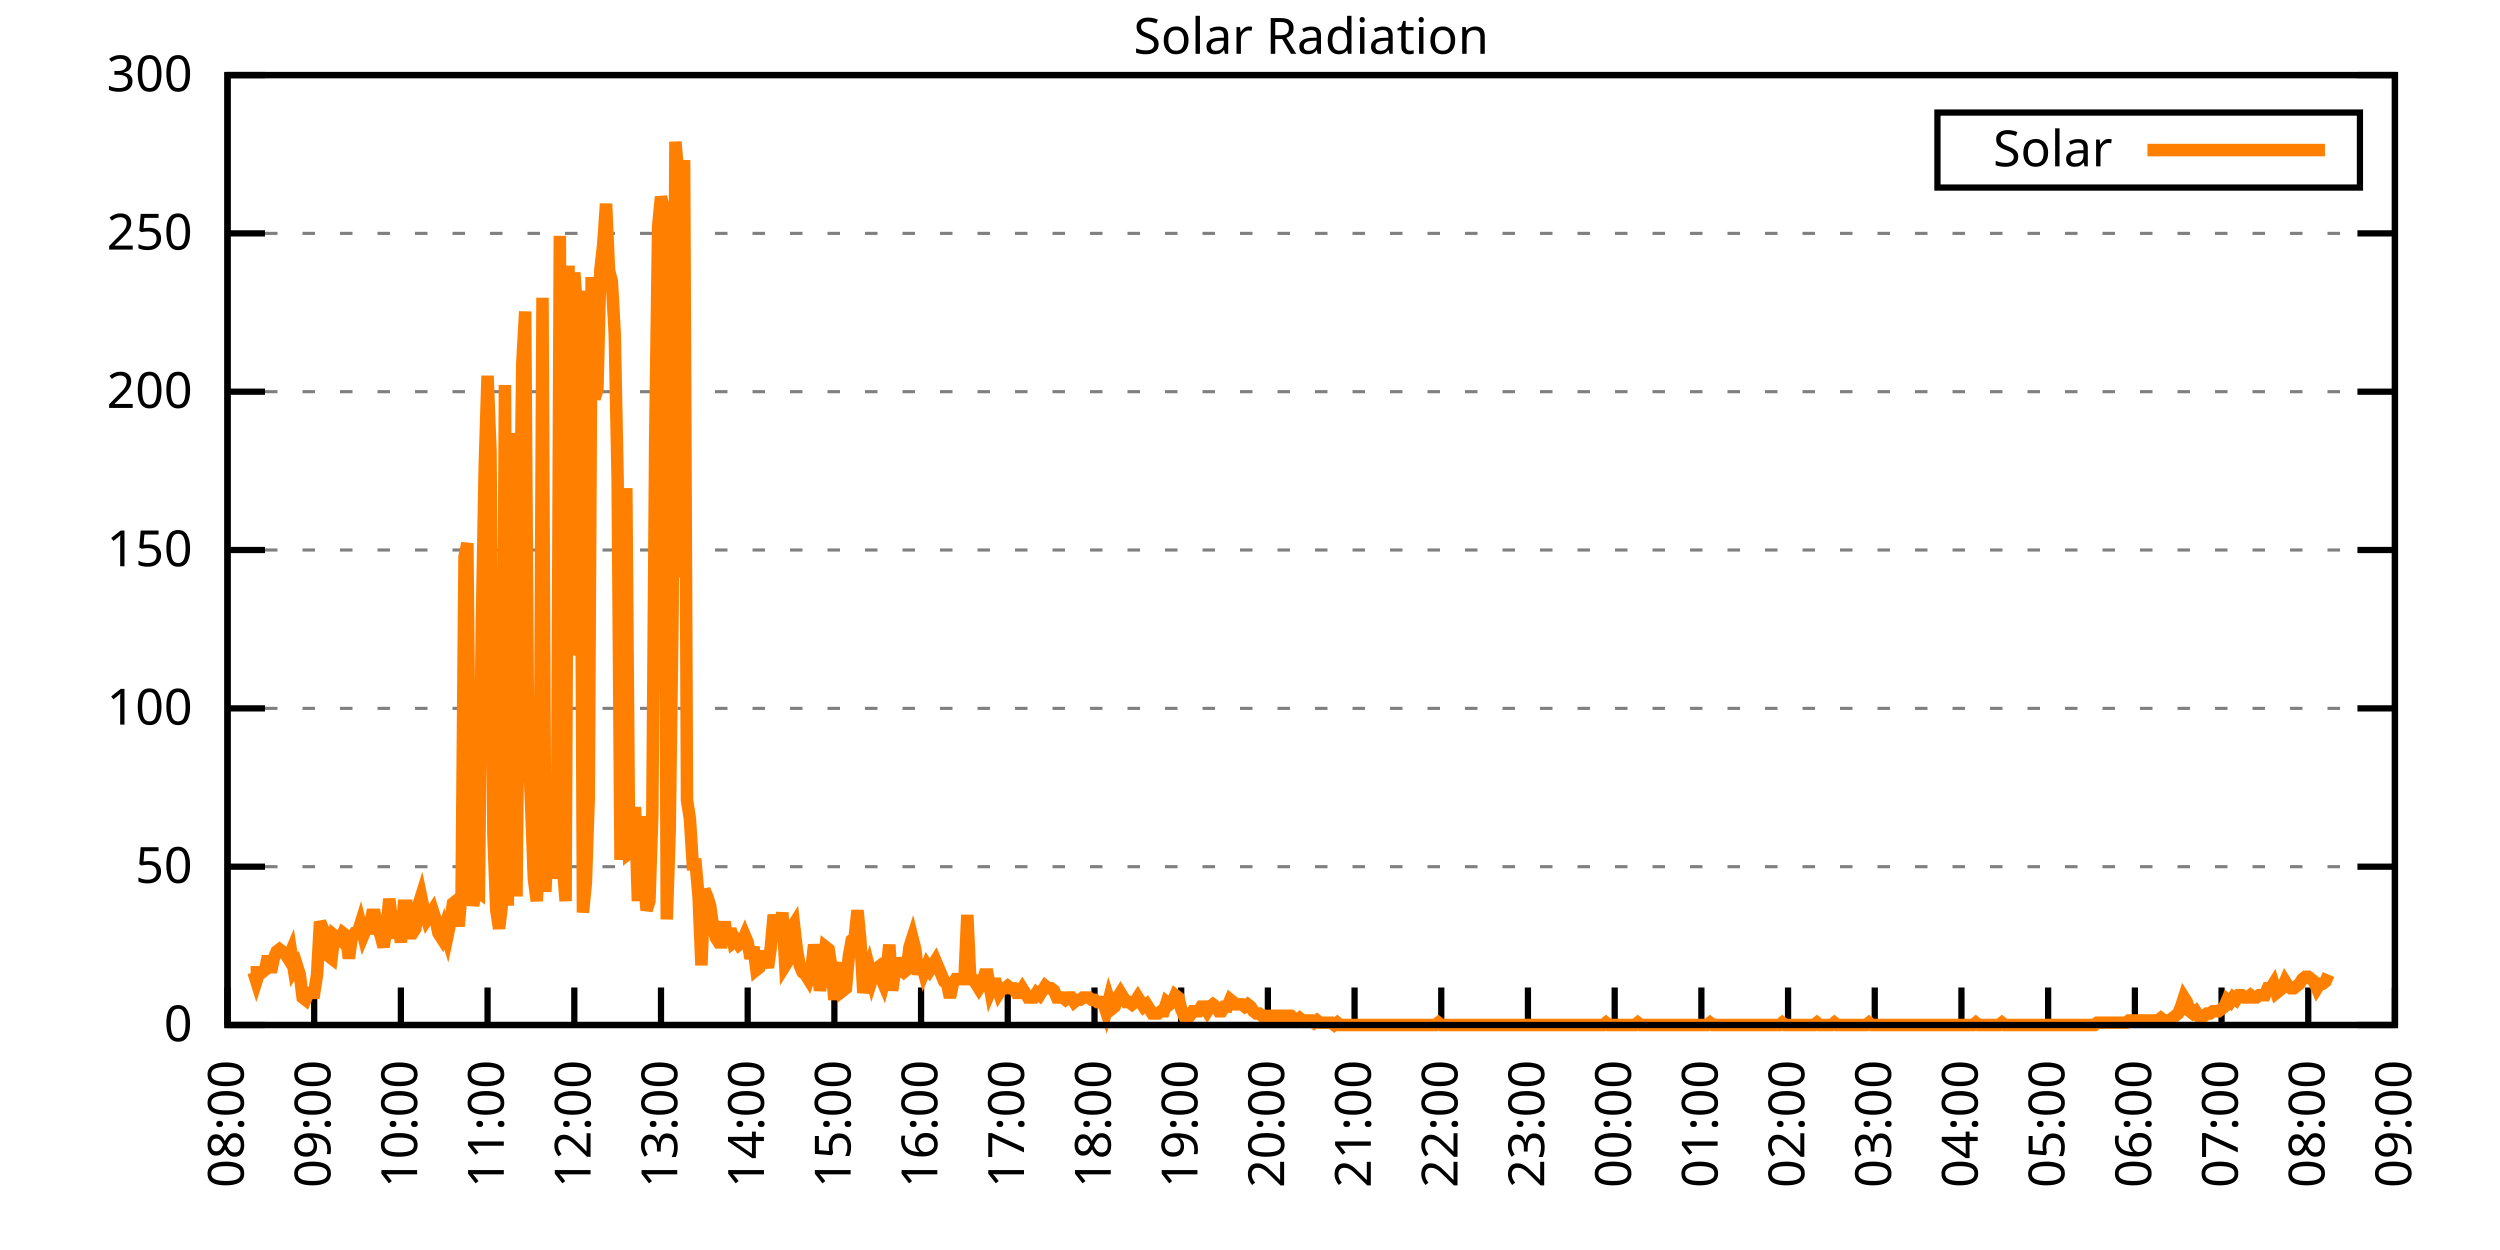
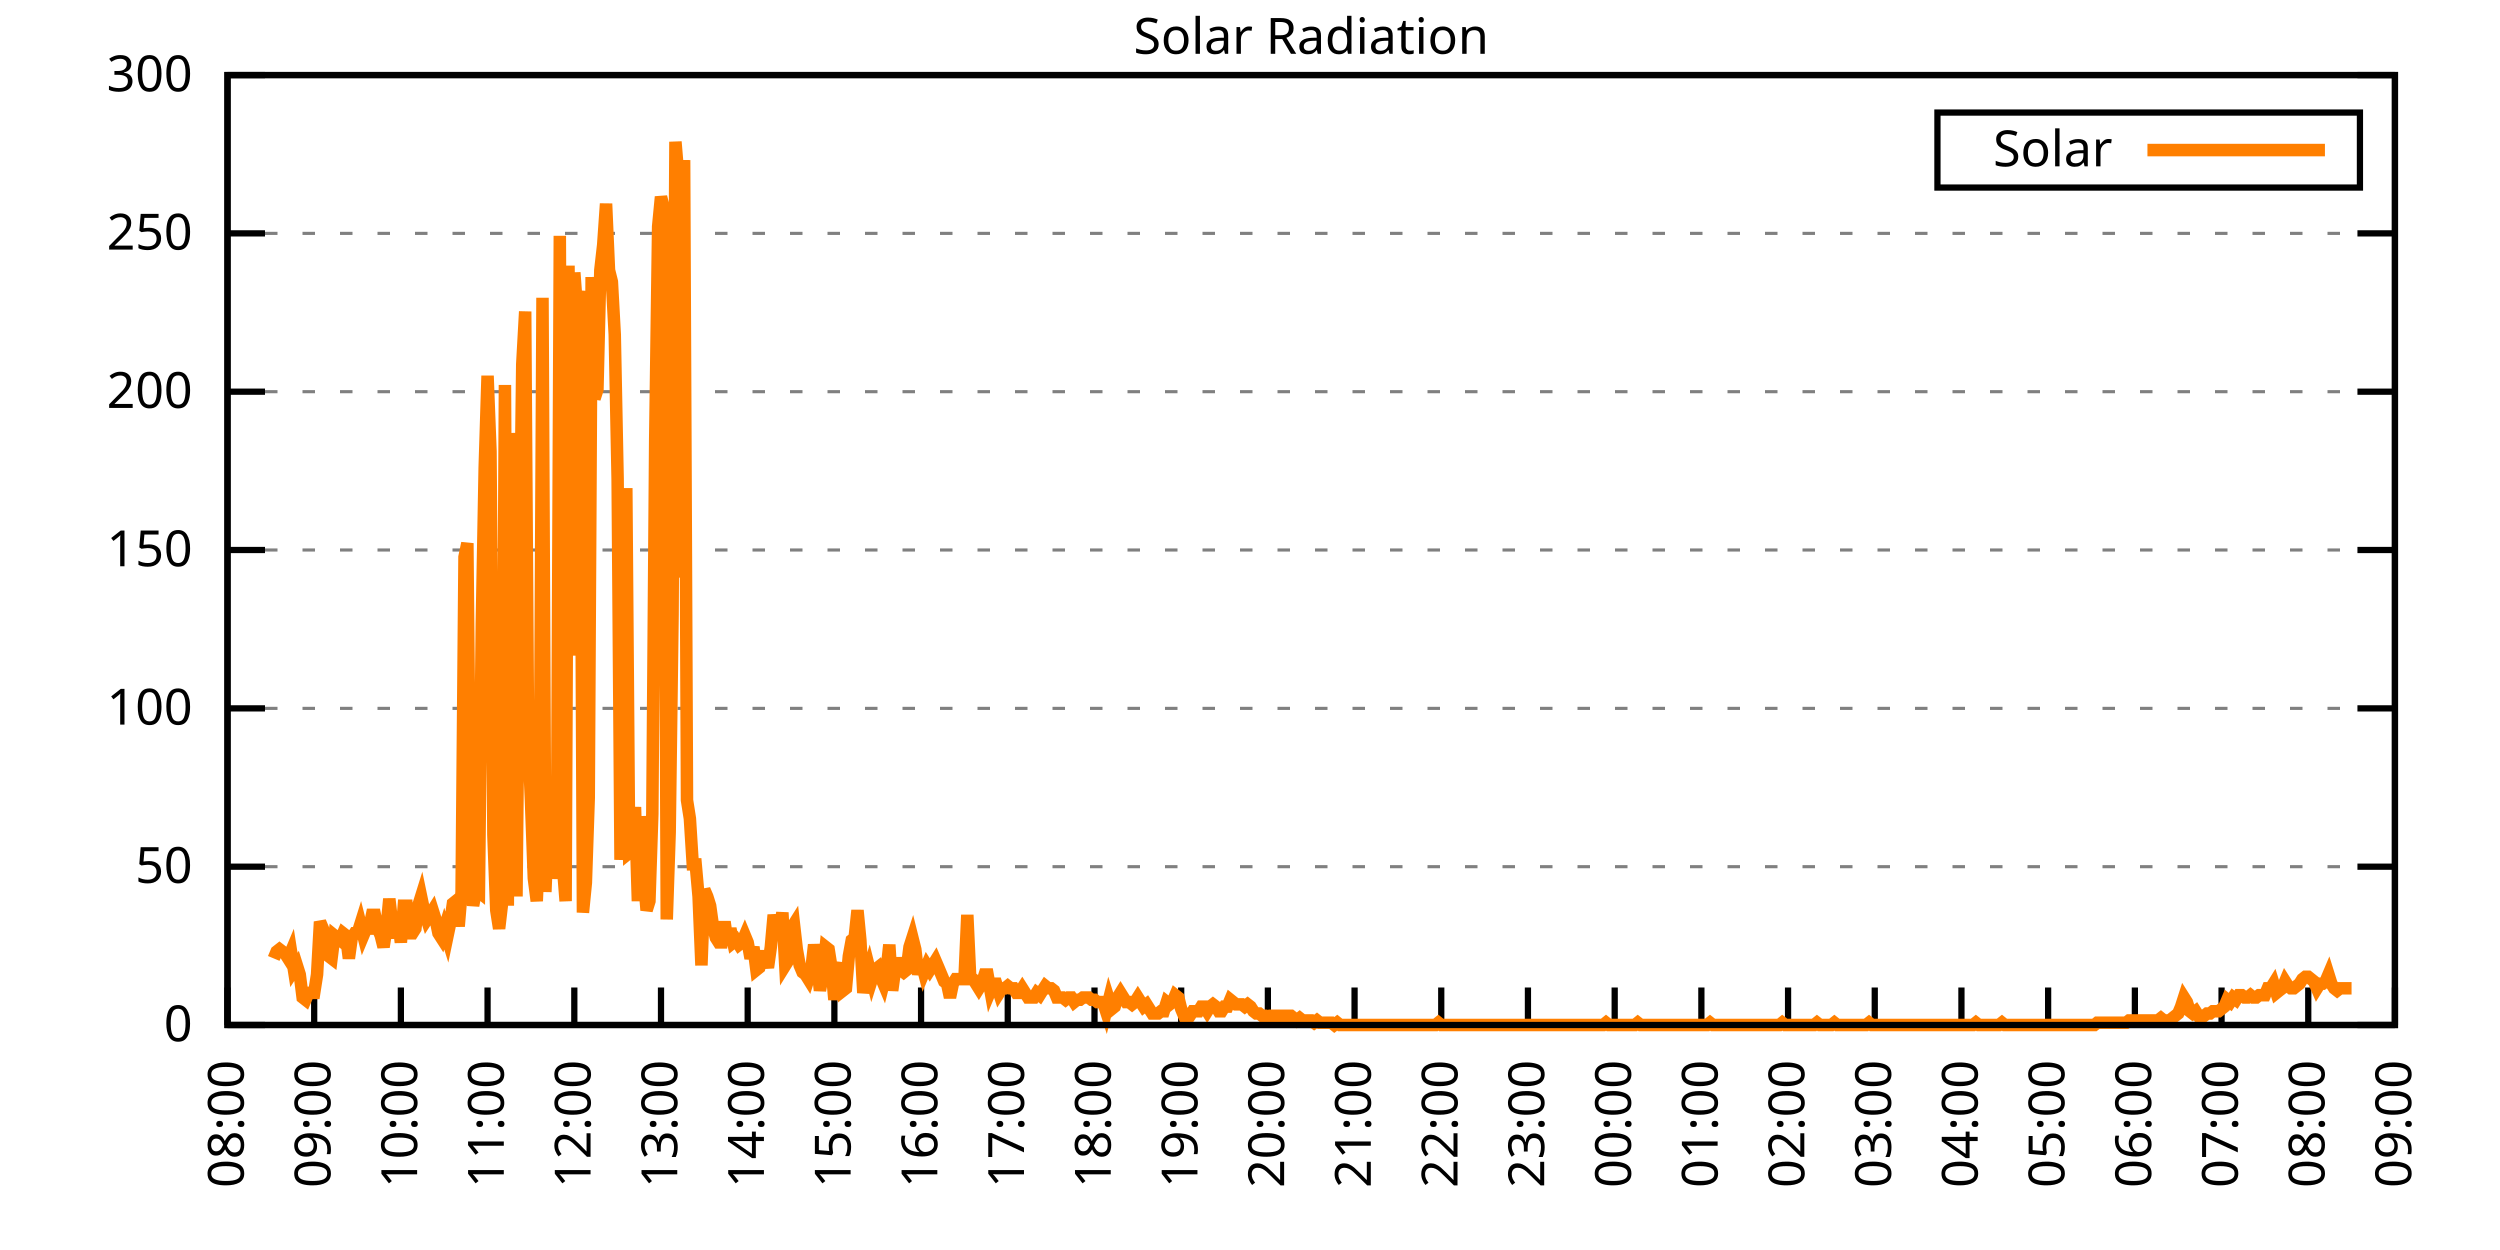
<svg xmlns="http://www.w3.org/2000/svg" xmlns:xlink="http://www.w3.org/1999/xlink" width="400" height="200" viewBox="0 0 400 200">
  <g id="gnuplot_canvas">
    <rect x="0" y="0" width="400" height="200" fill="none" />
    <defs>
      <circle id="gpDot" r="0.5" stroke-width="0.5" stroke="currentColor" />
      <path id="gpPt0" stroke-width="0.333" stroke="currentColor" d="M-1,0 h2 M0,-1 v2" />
      <path id="gpPt1" stroke-width="0.333" stroke="currentColor" d="M-1,-1 L1,1 M1,-1 L-1,1" />
      <path id="gpPt2" stroke-width="0.333" stroke="currentColor" d="M-1,0 L1,0 M0,-1 L0,1 M-1,-1 L1,1 M-1,1 L1,-1" />
      <rect id="gpPt3" stroke-width="0.333" stroke="currentColor" x="-1" y="-1" width="2" height="2" />
      <rect id="gpPt4" stroke-width="0.333" stroke="currentColor" fill="currentColor" x="-1" y="-1" width="2" height="2" />
      <circle id="gpPt5" stroke-width="0.333" stroke="currentColor" cx="0" cy="0" r="1" />
      <use xlink:href="#gpPt5" id="gpPt6" fill="currentColor" stroke="none" />
      <path id="gpPt7" stroke-width="0.333" stroke="currentColor" d="M0,-1.33 L-1.33,0.67 L1.33,0.67 z" />
      <use xlink:href="#gpPt7" id="gpPt8" fill="currentColor" stroke="none" />
      <use xlink:href="#gpPt7" id="gpPt9" stroke="currentColor" transform="rotate(180)" />
      <use xlink:href="#gpPt9" id="gpPt10" fill="currentColor" stroke="none" />
      <use xlink:href="#gpPt3" id="gpPt11" stroke="currentColor" transform="rotate(45)" />
      <use xlink:href="#gpPt11" id="gpPt12" fill="currentColor" stroke="none" />
      <path id="gpPt13" stroke-width="0.333" stroke="currentColor" d="M0,1.330 L1.265,0.411 L0.782,-1.067 L-0.782,-1.076 L-1.265,0.411 z" />
      <use xlink:href="#gpPt13" id="gpPt14" fill="currentColor" stroke="none" />
      <filter id="textbox" filterUnits="objectBoundingBox" x="0" y="0" height="1" width="1">
        <feFlood flood-color="white" flood-opacity="1" result="bgnd" />
        <feComposite in="SourceGraphic" in2="bgnd" operator="atop" />
      </filter>
      <filter id="greybox" filterUnits="objectBoundingBox" x="0" y="0" height="1" width="1">
        <feFlood flood-color="lightgrey" flood-opacity="1" result="grey" />
        <feComposite in="SourceGraphic" in2="grey" operator="atop" />
      </filter>
    </defs>
    <g fill="none" color="white" stroke="currentColor" stroke-width="1.00" stroke-linecap="butt" stroke-linejoin="miter">
</g>
    <g fill="none" color="black" stroke="currentColor" stroke-width="1.00" stroke-linecap="butt" stroke-linejoin="miter">
      <g stroke="none" shape-rendering="crispEdges">
        <polygon fill="rgb(255, 255, 255)" points="36.40,164.00 383.18,164.00 383.18,12.02 36.40,12.02 " />
      </g>
    </g>
    <g fill="none" color="black" stroke="currentColor" stroke-width="1.00" stroke-linecap="butt" stroke-linejoin="miter">
</g>
    <g fill="none" color="black" stroke="black" stroke-width="0.50" stroke-linecap="butt" stroke-linejoin="miter">
</g>
    <g fill="none" color="gray" stroke="currentColor" stroke-width="0.50" stroke-linecap="butt" stroke-linejoin="miter">
      <path stroke="gray" stroke-dasharray="2,4" class="gridline" d="M36.40,164.00 L383.19,164.00  " />
    </g>
    <g fill="none" color="gray" stroke="gray" stroke-width="1.00" stroke-linecap="butt" stroke-linejoin="miter">
</g>
    <g fill="none" color="black" stroke="currentColor" stroke-width="1.00" stroke-linecap="butt" stroke-linejoin="miter">
      <path stroke="black" d="M36.40,164.00 L42.40,164.00 M383.19,164.00 L377.19,164.00  " />
      <g transform="translate(30.80,166.60)" stroke="none" fill="black" font-family="Sans" font-size="8.00" text-anchor="end">
        <text>
          <tspan font-family="Sans"> 0</tspan>
        </text>
      </g>
    </g>
    <g fill="none" color="black" stroke="currentColor" stroke-width="1.00" stroke-linecap="butt" stroke-linejoin="miter">
</g>
    <g fill="none" color="black" stroke="black" stroke-width="0.50" stroke-linecap="butt" stroke-linejoin="miter">
</g>
    <g fill="none" color="gray" stroke="currentColor" stroke-width="0.50" stroke-linecap="butt" stroke-linejoin="miter">
      <path stroke="gray" stroke-dasharray="2,4" class="gridline" d="M36.40,138.67 L383.19,138.67  " />
    </g>
    <g fill="none" color="gray" stroke="gray" stroke-width="1.00" stroke-linecap="butt" stroke-linejoin="miter">
</g>
    <g fill="none" color="black" stroke="currentColor" stroke-width="1.00" stroke-linecap="butt" stroke-linejoin="miter">
      <path stroke="black" d="M36.40,138.67 L42.40,138.67 M383.19,138.67 L377.19,138.67  " />
      <g transform="translate(30.80,141.27)" stroke="none" fill="black" font-family="Sans" font-size="8.00" text-anchor="end">
        <text>
          <tspan font-family="Sans"> 50</tspan>
        </text>
      </g>
    </g>
    <g fill="none" color="black" stroke="currentColor" stroke-width="1.00" stroke-linecap="butt" stroke-linejoin="miter">
</g>
    <g fill="none" color="black" stroke="black" stroke-width="0.50" stroke-linecap="butt" stroke-linejoin="miter">
</g>
    <g fill="none" color="gray" stroke="currentColor" stroke-width="0.50" stroke-linecap="butt" stroke-linejoin="miter">
      <path stroke="gray" stroke-dasharray="2,4" class="gridline" d="M36.40,113.34 L383.19,113.34  " />
    </g>
    <g fill="none" color="gray" stroke="gray" stroke-width="1.00" stroke-linecap="butt" stroke-linejoin="miter">
</g>
    <g fill="none" color="black" stroke="currentColor" stroke-width="1.00" stroke-linecap="butt" stroke-linejoin="miter">
      <path stroke="black" d="M36.40,113.34 L42.40,113.34 M383.19,113.34 L377.19,113.34  " />
      <g transform="translate(30.80,115.94)" stroke="none" fill="black" font-family="Sans" font-size="8.00" text-anchor="end">
        <text>
          <tspan font-family="Sans"> 100</tspan>
        </text>
      </g>
    </g>
    <g fill="none" color="black" stroke="currentColor" stroke-width="1.00" stroke-linecap="butt" stroke-linejoin="miter">
</g>
    <g fill="none" color="black" stroke="black" stroke-width="0.50" stroke-linecap="butt" stroke-linejoin="miter">
</g>
    <g fill="none" color="gray" stroke="currentColor" stroke-width="0.50" stroke-linecap="butt" stroke-linejoin="miter">
      <path stroke="gray" stroke-dasharray="2,4" class="gridline" d="M36.40,88.00 L383.19,88.00  " />
    </g>
    <g fill="none" color="gray" stroke="gray" stroke-width="1.00" stroke-linecap="butt" stroke-linejoin="miter">
</g>
    <g fill="none" color="black" stroke="currentColor" stroke-width="1.00" stroke-linecap="butt" stroke-linejoin="miter">
      <path stroke="black" d="M36.40,88.00 L42.40,88.00 M383.19,88.00 L377.19,88.00  " />
      <g transform="translate(30.80,90.60)" stroke="none" fill="black" font-family="Sans" font-size="8.00" text-anchor="end">
        <text>
          <tspan font-family="Sans"> 150</tspan>
        </text>
      </g>
    </g>
    <g fill="none" color="black" stroke="currentColor" stroke-width="1.00" stroke-linecap="butt" stroke-linejoin="miter">
</g>
    <g fill="none" color="black" stroke="black" stroke-width="0.50" stroke-linecap="butt" stroke-linejoin="miter">
</g>
    <g fill="none" color="gray" stroke="currentColor" stroke-width="0.50" stroke-linecap="butt" stroke-linejoin="miter">
      <path stroke="gray" stroke-dasharray="2,4" class="gridline" d="M36.40,62.67 L383.19,62.67  " />
    </g>
    <g fill="none" color="gray" stroke="gray" stroke-width="1.00" stroke-linecap="butt" stroke-linejoin="miter">
</g>
    <g fill="none" color="black" stroke="currentColor" stroke-width="1.00" stroke-linecap="butt" stroke-linejoin="miter">
      <path stroke="black" d="M36.40,62.67 L42.40,62.67 M383.19,62.67 L377.19,62.67  " />
      <g transform="translate(30.80,65.27)" stroke="none" fill="black" font-family="Sans" font-size="8.00" text-anchor="end">
        <text>
          <tspan font-family="Sans"> 200</tspan>
        </text>
      </g>
    </g>
    <g fill="none" color="black" stroke="currentColor" stroke-width="1.00" stroke-linecap="butt" stroke-linejoin="miter">
</g>
    <g fill="none" color="black" stroke="black" stroke-width="0.50" stroke-linecap="butt" stroke-linejoin="miter">
</g>
    <g fill="none" color="gray" stroke="currentColor" stroke-width="0.50" stroke-linecap="butt" stroke-linejoin="miter">
      <path stroke="gray" stroke-dasharray="2,4" class="gridline" d="M36.40,37.34 L383.19,37.34  " />
    </g>
    <g fill="none" color="gray" stroke="gray" stroke-width="1.00" stroke-linecap="butt" stroke-linejoin="miter">
</g>
    <g fill="none" color="black" stroke="currentColor" stroke-width="1.00" stroke-linecap="butt" stroke-linejoin="miter">
      <path stroke="black" d="M36.40,37.34 L42.40,37.34 M383.19,37.34 L377.19,37.34  " />
      <g transform="translate(30.80,39.94)" stroke="none" fill="black" font-family="Sans" font-size="8.00" text-anchor="end">
        <text>
          <tspan font-family="Sans"> 250</tspan>
        </text>
      </g>
    </g>
    <g fill="none" color="black" stroke="currentColor" stroke-width="1.00" stroke-linecap="butt" stroke-linejoin="miter">
</g>
    <g fill="none" color="black" stroke="black" stroke-width="0.50" stroke-linecap="butt" stroke-linejoin="miter">
</g>
    <g fill="none" color="gray" stroke="currentColor" stroke-width="0.50" stroke-linecap="butt" stroke-linejoin="miter">
      <path stroke="gray" stroke-dasharray="2,4" class="gridline" d="M36.40,12.01 L383.19,12.01  " />
    </g>
    <g fill="none" color="gray" stroke="gray" stroke-width="1.00" stroke-linecap="butt" stroke-linejoin="miter">
</g>
    <g fill="none" color="black" stroke="currentColor" stroke-width="1.00" stroke-linecap="butt" stroke-linejoin="miter">
      <path stroke="black" d="M36.40,12.01 L42.40,12.01 M383.19,12.01 L377.19,12.01  " />
      <g transform="translate(30.80,14.61)" stroke="none" fill="black" font-family="Sans" font-size="8.00" text-anchor="end">
        <text>
          <tspan font-family="Sans"> 300</tspan>
        </text>
      </g>
    </g>
    <g fill="none" color="black" stroke="currentColor" stroke-width="1.00" stroke-linecap="butt" stroke-linejoin="miter">
      <path stroke="black" d="M36.40,164.00 L36.40,158.00  " />
      <g transform="translate(39.00,169.60) rotate(270.00)" stroke="none" fill="black" font-family="Sans" font-size="8.00" text-anchor="end">
        <text>
          <tspan font-family="Sans">08:00</tspan>
        </text>
      </g>
    </g>
    <g fill="none" color="black" stroke="currentColor" stroke-width="1.00" stroke-linecap="butt" stroke-linejoin="miter">
      <path stroke="black" d="M50.27,164.00 L50.27,158.00  " />
      <g transform="translate(52.87,169.60) rotate(270.00)" stroke="none" fill="black" font-family="Sans" font-size="8.00" text-anchor="end">
        <text>
          <tspan font-family="Sans">09:00</tspan>
        </text>
      </g>
    </g>
    <g fill="none" color="black" stroke="currentColor" stroke-width="1.00" stroke-linecap="butt" stroke-linejoin="miter">
      <path stroke="black" d="M64.14,164.00 L64.14,158.00  " />
      <g transform="translate(66.74,169.60) rotate(270.00)" stroke="none" fill="black" font-family="Sans" font-size="8.00" text-anchor="end">
        <text>
          <tspan font-family="Sans">10:00</tspan>
        </text>
      </g>
    </g>
    <g fill="none" color="black" stroke="currentColor" stroke-width="1.00" stroke-linecap="butt" stroke-linejoin="miter">
      <path stroke="black" d="M78.01,164.00 L78.01,158.00  " />
      <g transform="translate(80.61,169.60) rotate(270.00)" stroke="none" fill="black" font-family="Sans" font-size="8.00" text-anchor="end">
        <text>
          <tspan font-family="Sans">11:00</tspan>
        </text>
      </g>
    </g>
    <g fill="none" color="black" stroke="currentColor" stroke-width="1.00" stroke-linecap="butt" stroke-linejoin="miter">
      <path stroke="black" d="M91.89,164.00 L91.89,158.00  " />
      <g transform="translate(94.49,169.60) rotate(270.00)" stroke="none" fill="black" font-family="Sans" font-size="8.00" text-anchor="end">
        <text>
          <tspan font-family="Sans">12:00</tspan>
        </text>
      </g>
    </g>
    <g fill="none" color="black" stroke="currentColor" stroke-width="1.00" stroke-linecap="butt" stroke-linejoin="miter">
      <path stroke="black" d="M105.76,164.00 L105.76,158.00  " />
      <g transform="translate(108.36,169.60) rotate(270.00)" stroke="none" fill="black" font-family="Sans" font-size="8.00" text-anchor="end">
        <text>
          <tspan font-family="Sans">13:00</tspan>
        </text>
      </g>
    </g>
    <g fill="none" color="black" stroke="currentColor" stroke-width="1.00" stroke-linecap="butt" stroke-linejoin="miter">
      <path stroke="black" d="M119.63,164.00 L119.63,158.00  " />
      <g transform="translate(122.23,169.60) rotate(270.00)" stroke="none" fill="black" font-family="Sans" font-size="8.00" text-anchor="end">
        <text>
          <tspan font-family="Sans">14:00</tspan>
        </text>
      </g>
    </g>
    <g fill="none" color="black" stroke="currentColor" stroke-width="1.00" stroke-linecap="butt" stroke-linejoin="miter">
      <path stroke="black" d="M133.50,164.00 L133.50,158.00  " />
      <g transform="translate(136.10,169.60) rotate(270.00)" stroke="none" fill="black" font-family="Sans" font-size="8.00" text-anchor="end">
        <text>
          <tspan font-family="Sans">15:00</tspan>
        </text>
      </g>
    </g>
    <g fill="none" color="black" stroke="currentColor" stroke-width="1.00" stroke-linecap="butt" stroke-linejoin="miter">
      <path stroke="black" d="M147.37,164.00 L147.37,158.00  " />
      <g transform="translate(149.97,169.60) rotate(270.00)" stroke="none" fill="black" font-family="Sans" font-size="8.00" text-anchor="end">
        <text>
          <tspan font-family="Sans">16:00</tspan>
        </text>
      </g>
    </g>
    <g fill="none" color="black" stroke="currentColor" stroke-width="1.00" stroke-linecap="butt" stroke-linejoin="miter">
      <path stroke="black" d="M161.24,164.00 L161.24,158.00  " />
      <g transform="translate(163.84,169.60) rotate(270.00)" stroke="none" fill="black" font-family="Sans" font-size="8.00" text-anchor="end">
        <text>
          <tspan font-family="Sans">17:00</tspan>
        </text>
      </g>
    </g>
    <g fill="none" color="black" stroke="currentColor" stroke-width="1.00" stroke-linecap="butt" stroke-linejoin="miter">
      <path stroke="black" d="M175.12,164.00 L175.12,158.00  " />
      <g transform="translate(177.72,169.60) rotate(270.00)" stroke="none" fill="black" font-family="Sans" font-size="8.00" text-anchor="end">
        <text>
          <tspan font-family="Sans">18:00</tspan>
        </text>
      </g>
    </g>
    <g fill="none" color="black" stroke="currentColor" stroke-width="1.00" stroke-linecap="butt" stroke-linejoin="miter">
      <path stroke="black" d="M188.99,164.00 L188.99,158.00  " />
      <g transform="translate(191.59,169.60) rotate(270.00)" stroke="none" fill="black" font-family="Sans" font-size="8.00" text-anchor="end">
        <text>
          <tspan font-family="Sans">19:00</tspan>
        </text>
      </g>
    </g>
    <g fill="none" color="black" stroke="currentColor" stroke-width="1.00" stroke-linecap="butt" stroke-linejoin="miter">
      <path stroke="black" d="M202.86,164.00 L202.86,158.00  " />
      <g transform="translate(205.46,169.60) rotate(270.00)" stroke="none" fill="black" font-family="Sans" font-size="8.00" text-anchor="end">
        <text>
          <tspan font-family="Sans">20:00</tspan>
        </text>
      </g>
    </g>
    <g fill="none" color="black" stroke="currentColor" stroke-width="1.00" stroke-linecap="butt" stroke-linejoin="miter">
      <path stroke="black" d="M216.73,164.00 L216.73,158.00  " />
      <g transform="translate(219.33,169.60) rotate(270.00)" stroke="none" fill="black" font-family="Sans" font-size="8.00" text-anchor="end">
        <text>
          <tspan font-family="Sans">21:00</tspan>
        </text>
      </g>
    </g>
    <g fill="none" color="black" stroke="currentColor" stroke-width="1.00" stroke-linecap="butt" stroke-linejoin="miter">
      <path stroke="black" d="M230.60,164.00 L230.60,158.00  " />
      <g transform="translate(233.20,169.60) rotate(270.00)" stroke="none" fill="black" font-family="Sans" font-size="8.00" text-anchor="end">
        <text>
          <tspan font-family="Sans">22:00</tspan>
        </text>
      </g>
    </g>
    <g fill="none" color="black" stroke="currentColor" stroke-width="1.00" stroke-linecap="butt" stroke-linejoin="miter">
      <path stroke="black" d="M244.47,164.00 L244.47,158.00  " />
      <g transform="translate(247.07,169.60) rotate(270.00)" stroke="none" fill="black" font-family="Sans" font-size="8.00" text-anchor="end">
        <text>
          <tspan font-family="Sans">23:00</tspan>
        </text>
      </g>
    </g>
    <g fill="none" color="black" stroke="currentColor" stroke-width="1.00" stroke-linecap="butt" stroke-linejoin="miter">
      <path stroke="black" d="M258.35,164.00 L258.35,158.00  " />
      <g transform="translate(260.95,169.60) rotate(270.00)" stroke="none" fill="black" font-family="Sans" font-size="8.00" text-anchor="end">
        <text>
          <tspan font-family="Sans">00:00</tspan>
        </text>
      </g>
    </g>
    <g fill="none" color="black" stroke="currentColor" stroke-width="1.00" stroke-linecap="butt" stroke-linejoin="miter">
      <path stroke="black" d="M272.22,164.00 L272.22,158.00  " />
      <g transform="translate(274.82,169.60) rotate(270.00)" stroke="none" fill="black" font-family="Sans" font-size="8.00" text-anchor="end">
        <text>
          <tspan font-family="Sans">01:00</tspan>
        </text>
      </g>
    </g>
    <g fill="none" color="black" stroke="currentColor" stroke-width="1.00" stroke-linecap="butt" stroke-linejoin="miter">
      <path stroke="black" d="M286.09,164.00 L286.09,158.00  " />
      <g transform="translate(288.69,169.60) rotate(270.00)" stroke="none" fill="black" font-family="Sans" font-size="8.00" text-anchor="end">
        <text>
          <tspan font-family="Sans">02:00</tspan>
        </text>
      </g>
    </g>
    <g fill="none" color="black" stroke="currentColor" stroke-width="1.00" stroke-linecap="butt" stroke-linejoin="miter">
      <path stroke="black" d="M299.96,164.00 L299.96,158.00  " />
      <g transform="translate(302.56,169.60) rotate(270.00)" stroke="none" fill="black" font-family="Sans" font-size="8.00" text-anchor="end">
        <text>
          <tspan font-family="Sans">03:00</tspan>
        </text>
      </g>
    </g>
    <g fill="none" color="black" stroke="currentColor" stroke-width="1.00" stroke-linecap="butt" stroke-linejoin="miter">
      <path stroke="black" d="M313.83,164.00 L313.83,158.00  " />
      <g transform="translate(316.43,169.60) rotate(270.00)" stroke="none" fill="black" font-family="Sans" font-size="8.00" text-anchor="end">
        <text>
          <tspan font-family="Sans">04:00</tspan>
        </text>
      </g>
    </g>
    <g fill="none" color="black" stroke="currentColor" stroke-width="1.00" stroke-linecap="butt" stroke-linejoin="miter">
      <path stroke="black" d="M327.70,164.00 L327.70,158.00  " />
      <g transform="translate(330.30,169.60) rotate(270.00)" stroke="none" fill="black" font-family="Sans" font-size="8.00" text-anchor="end">
        <text>
          <tspan font-family="Sans">05:00</tspan>
        </text>
      </g>
    </g>
    <g fill="none" color="black" stroke="currentColor" stroke-width="1.00" stroke-linecap="butt" stroke-linejoin="miter">
      <path stroke="black" d="M341.58,164.00 L341.58,158.00  " />
      <g transform="translate(344.18,169.60) rotate(270.00)" stroke="none" fill="black" font-family="Sans" font-size="8.00" text-anchor="end">
        <text>
          <tspan font-family="Sans">06:00</tspan>
        </text>
      </g>
    </g>
    <g fill="none" color="black" stroke="currentColor" stroke-width="1.00" stroke-linecap="butt" stroke-linejoin="miter">
      <path stroke="black" d="M355.45,164.00 L355.45,158.00  " />
      <g transform="translate(358.05,169.60) rotate(270.00)" stroke="none" fill="black" font-family="Sans" font-size="8.00" text-anchor="end">
        <text>
          <tspan font-family="Sans">07:00</tspan>
        </text>
      </g>
    </g>
    <g fill="none" color="black" stroke="currentColor" stroke-width="1.00" stroke-linecap="butt" stroke-linejoin="miter">
      <path stroke="black" d="M369.32,164.00 L369.32,158.00  " />
      <g transform="translate(371.92,169.60) rotate(270.00)" stroke="none" fill="black" font-family="Sans" font-size="8.00" text-anchor="end">
        <text>
          <tspan font-family="Sans">08:00</tspan>
        </text>
      </g>
    </g>
    <g fill="none" color="black" stroke="currentColor" stroke-width="1.00" stroke-linecap="butt" stroke-linejoin="miter">
      <path stroke="black" d="M383.19,164.00 L383.19,158.00  " />
      <g transform="translate(385.79,169.60) rotate(270.00)" stroke="none" fill="black" font-family="Sans" font-size="8.00" text-anchor="end">
        <text>
          <tspan font-family="Sans">09:00</tspan>
        </text>
      </g>
    </g>
    <g fill="none" color="black" stroke="currentColor" stroke-width="1.00" stroke-linecap="butt" stroke-linejoin="miter">
</g>
    <g fill="none" color="black" stroke="currentColor" stroke-width="1.00" stroke-linecap="butt" stroke-linejoin="miter">
      <path stroke="black" d="M36.40,12.01 L36.40,164.00 L383.19,164.00 L383.19,12.01 L36.40,12.01 Z  " />
    </g>
    <g fill="none" color="black" stroke="currentColor" stroke-width="1.00" stroke-linecap="butt" stroke-linejoin="miter">
</g>
    <g fill="none" color="black" stroke="currentColor" stroke-width="1.00" stroke-linecap="butt" stroke-linejoin="miter">
      <path stroke="black" d="M309.99,30.01 L309.99,18.01 L377.59,18.01 L377.59,30.01 L309.99,30.01 Z  " />
    </g>
    <g id="Solar_Radiation_plot_1">
      <g fill="none" color="white" stroke="black" stroke-width="2.00" stroke-linecap="butt" stroke-linejoin="miter">
</g>
      <g fill="none" color="black" stroke="currentColor" stroke-width="2.00" stroke-linecap="butt" stroke-linejoin="miter">
        <g transform="translate(337.99,26.61)" stroke="none" fill="black" font-family="Sans" font-size="8.00" text-anchor="end">
          <text>
            <tspan font-family="Sans">Solar</tspan>
          </text>
        </g>
      </g>
      <g fill="none" color="black" stroke="currentColor" stroke-width="2.00" stroke-linecap="butt" stroke-linejoin="miter">
-         <path stroke="rgb(255, 127,   0)" d="M343.59,24.01 L371.99,24.01 M40.10,155.56 L40.56,155.56 L41.02,157.03 L41.49,155.56 L41.95,155.56 L42.41,155.19   L42.87,152.99 L43.34,155.56 L43.80,153.35 L44.26,152.25 L44.72,151.89 L45.19,152.25 L45.65,152.62 L46.11,153.35   L46.57,152.25 L47.03,155.19 L47.50,154.46 L47.96,155.92 L48.42,159.60 L48.88,159.96 L49.35,158.86 L49.81,158.86   L50.27,158.86 L50.73,155.92 L51.20,147.48 L51.66,148.58 L52.12,152.25 L52.58,152.99 L53.05,153.35 L53.51,149.68   L53.97,150.05 L54.43,150.42 L54.90,149.32 L55.36,149.68 L55.82,153.35 L56.28,150.05 L56.75,149.32 L57.21,149.32   L57.67,147.85 L58.13,149.68 L58.59,148.58 L59.06,148.58 L59.52,146.38 L59.98,146.38 L60.44,148.58 L60.91,149.68   L61.37,151.52 L61.83,148.58 L62.29,143.81 L62.76,147.85 L63.22,150.05 L63.68,147.11 L64.14,150.79 L64.61,144.91   L65.07,144.91 L65.53,149.32 L65.99,149.32 L66.46,148.58 L66.92,144.91 L67.38,143.44 L67.84,145.65 L68.30,147.11   L68.77,146.38 L69.23,145.65 L69.69,147.11 L70.15,149.32 L70.62,150.05 L71.08,148.58 L71.54,150.05 L72.00,147.85   L72.47,144.55 L72.93,144.18 L73.39,148.22 L73.85,142.71 L74.32,89.12 L74.78,86.91 L75.24,136.10 L75.70,144.91   L76.17,142.34 L76.63,142.71 L77.09,99.76 L77.55,74.80 L78.01,60.12 L78.48,72.23 L78.94,133.53 L79.40,145.65   L79.86,148.58 L80.33,144.55 L80.79,61.59 L81.25,144.91 L81.71,69.29 L82.18,82.14 L82.64,143.44 L83.10,95.36   L83.56,58.28 L84.03,49.84 L84.49,117.38 L84.95,128.03 L85.41,140.51 L85.88,144.18 L86.34,133.53 L86.80,47.64   L87.26,142.71 L87.72,131.70 L88.19,137.20 L88.65,140.51 L89.11,137.57 L89.57,37.73 L90.04,138.30 L90.50,144.18   L90.96,42.50 L91.42,104.90 L91.89,43.60 L92.35,49.84 L92.81,46.54 L93.27,146.01 L93.74,141.24 L94.20,127.66   L94.66,44.33 L95.12,63.79 L95.59,62.32 L96.05,43.23 L96.51,39.19 L96.97,32.59 L97.44,43.23 L97.90,45.07   L98.36,53.51 L98.82,76.64 L99.28,137.57 L99.75,128.76 L100.21,78.10 L100.67,136.47 L101.13,136.10 L101.60,129.13   L102.06,144.18 L102.52,130.60 L102.98,139.77 L103.45,145.65 L103.91,144.18 L104.37,130.23 L104.83,70.40 L105.30,36.26   L105.76,31.49 L106.22,33.32 L106.68,147.11 L107.15,133.17 L107.61,98.29 L108.07,22.68 L108.53,28.18 L108.99,92.42   L109.46,25.61 L109.92,128.03 L110.38,130.96 L110.84,138.30 L111.31,138.30 L111.77,143.44 L112.23,154.46 L112.69,142.34   L113.16,143.44 L113.62,144.91 L114.08,148.22 L114.54,150.05 L115.01,150.79 L115.47,150.79 L115.93,147.48 L116.39,150.79   L116.86,148.58 L117.32,150.79 L117.78,150.42 L118.24,151.15 L118.70,150.79 L119.17,149.68 L119.63,150.79 L120.09,153.35   L120.55,151.52 L121.02,155.19 L121.48,154.82 L121.94,152.99 L122.40,152.99 L122.87,154.82 L123.33,151.52 L123.79,146.38   L124.25,148.95 L124.72,149.32 L125.18,146.01 L125.64,154.46 L126.10,153.72 L126.57,148.58 L127.03,147.85 L127.49,151.89   L127.95,154.46 L128.41,155.56 L128.88,155.92 L129.34,156.66 L129.80,155.19 L130.26,151.15 L130.73,154.09 L131.19,158.49   L131.65,155.92 L132.11,151.52 L132.58,151.89 L133.04,154.82 L133.50,159.96 L133.96,155.56 L134.43,154.09 L134.89,158.49   L135.35,158.13 L135.81,152.99 L136.28,150.42 L136.74,150.05 L137.20,145.65 L137.66,150.42 L138.13,158.86 L138.59,156.29   L139.05,154.82 L139.51,156.66 L139.97,155.19 L140.44,154.82 L140.90,156.29 L141.36,157.39 L141.82,155.56 L142.29,151.15   L142.75,158.49 L143.21,155.19 L143.67,153.35 L144.14,155.19 L144.60,155.56 L145.06,155.19 L145.52,151.52 L145.99,150.05   L146.45,151.89 L146.91,155.92 L147.37,153.72 L147.84,155.56 L148.30,154.46 L148.76,155.19 L149.22,154.46 L149.68,153.72   L150.15,154.82 L150.61,155.92 L151.07,157.03 L151.53,157.39 L152.00,159.60 L152.46,157.39 L152.92,156.66 L153.38,156.66   L153.85,156.66 L154.31,156.66 L154.77,146.38 L155.23,156.29 L155.70,156.66 L156.16,157.39 L156.62,158.13 L157.08,157.39   L157.55,155.92 L158.01,155.92 L158.47,158.49 L158.93,157.39 L159.39,157.39 L159.86,158.86 L160.32,158.13 L160.78,158.13   L161.24,157.76 L161.71,158.13 L162.17,158.13 L162.63,158.86 L163.09,158.86 L163.56,158.13 L164.02,158.86 L164.48,159.60   L164.94,159.60 L165.41,159.60 L165.87,158.86 L166.33,159.23 L166.79,158.49 L167.26,157.76 L167.72,158.13 L168.18,158.13   L168.64,158.49 L169.10,159.60 L169.57,159.60 L170.03,159.60 L170.49,159.96 L170.95,159.60 L171.42,159.60 L171.88,160.33   L172.34,159.96 L172.80,159.96 L173.27,159.60 L173.73,159.60 L174.19,159.60 L174.65,159.96 L175.12,159.96 L175.58,160.33   L176.04,160.33 L176.50,160.33 L176.97,161.80 L177.43,159.96 L177.89,161.43 L178.35,161.06 L178.82,159.60 L179.28,158.86   L179.74,159.60 L180.20,160.33 L180.66,160.33 L181.13,160.70 L181.59,160.33 L182.05,159.60 L182.51,160.33 L182.98,161.06   L183.44,160.70 L183.90,161.43 L184.36,162.16 L184.83,162.16 L185.29,162.16 L185.75,161.80 L186.21,161.80 L186.68,160.33   L187.14,160.70 L187.60,160.33 L188.06,159.23 L188.53,159.60 L188.99,161.43 L189.45,162.53 L189.91,162.53 L190.37,162.53   L190.84,161.80 L191.30,161.80 L191.76,161.80 L192.22,161.06 L192.69,161.06 L193.15,161.80 L193.61,161.06 L194.07,160.70   L194.54,161.06 L195.00,161.80 L195.46,161.80 L195.92,161.06 L196.39,161.06 L196.85,159.96 L197.31,160.33 L197.77,160.70   L198.24,160.70 L198.70,160.70 L199.16,161.06 L199.62,160.70 L200.08,161.06 L200.55,161.80 L201.01,162.16 L201.47,162.16   L201.93,162.53 L202.40,162.53 L202.86,162.90 L203.32,162.53 L203.78,162.53 L204.25,162.53 L204.71,162.53 L205.17,162.53   L205.63,162.53 L206.10,162.53 L206.56,162.53 L207.02,162.90 L207.48,163.27 L207.95,162.90 L208.41,163.27 L208.87,163.27   L209.33,163.27 L209.80,163.27 L210.26,163.63 L210.72,163.27 L211.18,163.63 L211.64,163.63 L212.11,163.63 L212.57,163.63   L213.03,163.63 L213.49,164.00 L213.96,163.63 L214.42,164.00 L214.88,164.00 L215.34,164.00 L215.81,164.00 L216.27,164.00   L216.73,164.00 L217.19,164.00 L217.66,164.00 L218.12,164.00 L218.58,164.00 L219.04,164.00 L219.51,164.00 L219.97,164.00   L220.43,164.00 L220.89,164.00 L221.35,164.00 L221.82,164.00 L222.28,164.00 L222.74,164.00 L223.20,164.00 L223.67,164.00   L224.13,164.00 L224.59,164.00 L225.05,164.00 L225.52,164.00 L225.98,164.00 L226.44,164.00 L226.90,164.00 L227.37,164.00   L227.83,164.00 L228.29,164.00 L228.75,164.00 L229.22,164.00 L229.68,164.00 L230.14,163.63 L230.60,164.00 L231.06,164.00   L231.53,164.00 L231.99,164.00 L232.45,164.00 L232.91,164.00 L233.38,164.00 L233.84,164.00 L234.30,164.00 L234.76,164.00   L235.23,164.00 L235.69,164.00 L236.15,164.00 L236.61,164.00 L237.08,164.00 L237.54,164.00 L238.00,164.00 L238.46,164.00   L238.93,164.00 L239.39,164.00 L239.85,164.00 L240.31,164.00 L240.77,164.00 L241.24,164.00 L241.70,164.00 L242.16,164.00   L242.62,164.00 L243.09,164.00 L243.55,164.00 L244.01,164.00 L244.47,164.00 L244.94,164.00 L245.40,164.00 L245.86,164.00   L246.32,164.00 L246.79,164.00 L247.25,164.00 L247.71,164.00 L248.17,164.00 L248.64,164.00 L249.10,164.00 L249.56,164.00   L250.02,164.00 L250.49,164.00 L250.95,164.00 L251.41,164.00 L251.87,164.00 L252.33,164.00 L252.80,164.00 L253.26,164.00   L253.72,164.00 L254.18,164.00 L254.65,164.00 L255.11,164.00 L255.57,164.00 L256.03,164.00 L256.50,164.00 L256.96,163.63   L257.42,164.00 L257.88,164.00 L258.35,164.00 L258.81,164.00 L259.27,164.00 L259.73,164.00 L260.20,164.00 L260.66,164.00   L261.12,164.00 L261.58,164.00 L262.04,163.63 L262.51,164.00 L262.97,164.00 L263.43,164.00 L263.89,164.00 L264.36,164.00   L264.82,164.00 L265.28,164.00 L265.74,164.00 L266.21,164.00 L266.67,164.00 L267.13,164.00 L267.59,164.00 L268.06,164.00   L268.52,164.00 L268.98,164.00 L269.44,164.00 L269.91,164.00 L270.37,164.00 L270.83,164.00 L271.29,164.00 L271.75,164.00   L272.22,164.00 L272.68,164.00 L273.14,164.00 L273.60,163.63 L274.07,164.00 L274.53,164.00 L274.99,164.00 L275.45,164.00   L275.92,164.00 L276.38,164.00 L276.84,164.00 L277.30,164.00 L277.77,164.00 L278.23,164.00 L278.69,164.00 L279.15,164.00   L279.62,164.00 L280.08,164.00 L280.54,164.00 L281.00,164.00 L281.46,164.00 L281.93,164.00 L282.39,164.00 L282.85,164.00   L283.31,164.00 L283.78,164.00 L284.24,164.00 L284.70,164.00 L285.16,163.63 L285.63,164.00 L286.09,164.00 L286.55,164.00   L287.01,164.00 L287.48,164.00 L287.94,164.00 L288.40,164.00 L288.86,164.00 L289.33,164.00 L289.79,164.00 L290.25,164.00   L290.71,163.63 L291.18,164.00 L291.64,164.00 L292.10,164.00 L292.56,164.00 L293.02,164.00 L293.49,163.63 L293.95,164.00   L294.41,164.00 L294.87,164.00 L295.34,164.00 L295.80,164.00 L296.26,164.00 L296.72,164.00 L297.19,164.00 L297.65,164.00   L298.11,164.00 L298.57,164.00 L299.04,163.63 L299.50,164.00 L299.96,164.00 L300.42,164.00 L300.89,164.00 L301.35,164.00   L301.81,164.00 L302.27,164.00 L302.73,164.00 L303.20,164.00 L303.66,164.00 L304.12,164.00 L304.58,164.00 L305.05,164.00   L305.51,164.00 L305.97,164.00 L306.43,164.00 L306.90,164.00 L307.36,164.00 L307.82,164.00 L308.28,164.00 L308.75,164.00   L309.21,164.00 L309.67,164.00 L310.13,164.00 L310.60,164.00 L311.06,164.00 L311.52,164.00 L311.98,164.00 L312.44,164.00   L312.91,164.00 L313.37,164.00 L313.83,164.00 L314.29,164.00 L314.76,164.00 L315.22,164.00 L315.68,164.00 L316.14,163.63   L316.61,164.00 L317.07,164.00 L317.53,164.00 L317.99,164.00 L318.46,164.00 L318.92,164.00 L319.38,164.00 L319.84,164.00   L320.31,163.63 L320.77,164.00 L321.23,164.00 L321.69,164.00 L322.15,164.00 L322.62,164.00 L323.08,164.00 L323.54,164.00   L324.00,164.00 L324.47,164.00 L324.93,164.00 L325.39,164.00 L325.85,164.00 L326.32,164.00 L326.78,164.00 L327.24,164.00   L327.70,164.00 L328.17,164.00 L328.63,164.00 L329.09,164.00 L329.55,164.00 L330.02,164.00 L330.48,164.00 L330.94,164.00   L331.40,164.00 L331.87,164.00 L332.33,164.00 L332.79,164.00 L333.25,164.00 L333.71,164.00 L334.18,164.00 L334.64,164.00   L335.10,164.00 L335.56,163.63 L336.03,163.63 L336.49,163.63 L336.95,163.63 L337.41,163.63 L337.88,163.63 L338.34,163.63   L338.80,163.63 L339.26,163.63 L339.73,163.63 L340.19,163.63 L340.65,163.27 L341.11,163.27 L341.58,163.27 L342.04,163.27   L342.50,163.27 L342.96,163.27 L343.42,163.27 L343.89,163.27 L344.35,163.27 L344.81,163.27 L345.27,163.27 L345.74,162.90   L346.20,163.27 L346.66,163.27 L347.12,163.27 L347.59,162.90 L348.05,162.53 L348.51,162.16 L348.97,161.06 L349.44,159.60   L349.90,160.33 L350.36,161.80 L350.82,162.16 L351.29,161.80 L351.75,162.53 L352.21,162.53 L352.67,162.53 L353.13,162.16   L353.60,162.16 L354.06,161.80 L354.52,161.80 L354.98,161.80 L355.45,161.43 L355.91,161.06 L356.37,159.96 L356.83,160.33   L357.30,159.60 L357.76,159.96 L358.22,159.23 L358.68,159.23 L359.15,159.60 L359.61,159.60 L360.07,159.23 L360.53,159.60   L361.00,159.60 L361.46,159.23 L361.92,159.23 L362.38,159.23 L362.84,158.13 L363.31,158.13 L363.77,157.39 L364.23,158.86   L364.69,158.49 L365.16,158.13 L365.62,157.03 L366.08,157.76 L366.54,158.13 L367.01,158.13 L367.47,157.76 L367.93,157.39   L368.39,156.66 L368.86,156.29 L369.32,156.29 L369.78,156.66 L370.24,157.03 L370.71,158.13 L371.17,157.39 L371.63,157.39   L372.09,157.03 L372.56,155.92  " />
+         <path stroke="rgb(255, 127,   0)" d="M343.59,24.01 L371.99,24.01 M43.80,153.35 L44.26,152.25 L44.72,151.89 L45.19,152.25 L45.65,152.62 L46.11,153.35   L46.57,152.25 L47.03,155.19 L47.50,154.46 L47.96,155.92 L48.42,159.60 L48.88,159.96 L49.35,158.86 L49.81,158.86   L50.27,158.86 L50.73,155.92 L51.20,147.48 L51.66,148.58 L52.12,152.25 L52.58,152.99 L53.05,153.35 L53.51,149.68   L53.97,150.05 L54.43,150.42 L54.90,149.32 L55.36,149.68 L55.82,153.35 L56.28,150.05 L56.75,149.32 L57.21,149.32   L57.67,147.85 L58.13,149.68 L58.59,148.58 L59.06,148.58 L59.52,146.38 L59.98,146.38 L60.44,148.58 L60.91,149.68   L61.37,151.52 L61.83,148.58 L62.29,143.81 L62.76,147.85 L63.22,150.05 L63.68,147.11 L64.14,150.79 L64.61,144.91   L65.07,144.91 L65.53,149.32 L65.99,149.32 L66.46,148.58 L66.92,144.91 L67.38,143.44 L67.84,145.65 L68.30,147.11   L68.77,146.38 L69.23,145.65 L69.69,147.11 L70.15,149.32 L70.62,150.05 L71.08,148.58 L71.54,150.05 L72.00,147.85   L72.47,144.55 L72.93,144.18 L73.39,148.22 L73.85,142.71 L74.32,89.12 L74.78,86.91 L75.24,136.10 L75.70,144.91   L76.17,142.34 L76.63,142.71 L77.09,99.76 L77.55,74.80 L78.01,60.12 L78.48,72.23 L78.94,133.53 L79.40,145.65   L79.86,148.58 L80.33,144.55 L80.79,61.59 L81.25,144.91 L81.71,69.29 L82.18,82.14 L82.64,143.44 L83.10,95.36   L83.56,58.28 L84.03,49.84 L84.49,117.38 L84.95,128.03 L85.41,140.51 L85.88,144.18 L86.34,133.53 L86.80,47.64   L87.26,142.71 L87.72,131.70 L88.19,137.20 L88.65,140.51 L89.11,137.57 L89.57,37.73 L90.04,138.30 L90.50,144.18   L90.96,42.50 L91.42,104.90 L91.89,43.60 L92.35,49.84 L92.81,46.54 L93.27,146.01 L93.74,141.24 L94.20,127.66   L94.66,44.33 L95.12,63.79 L95.59,62.32 L96.05,43.23 L96.51,39.19 L96.97,32.59 L97.44,43.23 L97.90,45.07   L98.36,53.51 L98.82,76.64 L99.28,137.57 L99.75,128.76 L100.21,78.10 L100.67,136.47 L101.13,136.10 L101.60,129.13   L102.06,144.18 L102.52,130.60 L102.98,139.77 L103.45,145.65 L103.91,144.18 L104.37,130.23 L104.83,70.40 L105.30,36.26   L105.76,31.49 L106.22,33.32 L106.68,147.11 L107.15,133.17 L107.61,98.29 L108.07,22.68 L108.53,28.18 L108.99,92.42   L109.46,25.61 L109.92,128.03 L110.38,130.96 L110.84,138.30 L111.31,138.30 L111.77,143.44 L112.23,154.46 L112.69,142.34   L113.16,143.44 L113.62,144.91 L114.08,148.22 L114.54,150.05 L115.01,150.79 L115.47,150.79 L115.93,147.48 L116.39,150.79   L116.86,148.58 L117.32,150.79 L117.78,150.42 L118.24,151.15 L118.70,150.79 L119.17,149.68 L119.63,150.79 L120.09,153.35   L120.55,151.52 L121.02,155.19 L121.48,154.82 L121.94,152.99 L122.40,152.99 L122.87,154.82 L123.33,151.52 L123.79,146.38   L124.25,148.95 L124.72,149.32 L125.18,146.01 L125.64,154.46 L126.10,153.72 L126.57,148.58 L127.03,147.85 L127.49,151.89   L127.95,154.46 L128.41,155.56 L128.88,155.92 L129.34,156.66 L129.80,155.19 L130.26,151.15 L130.73,154.09 L131.19,158.49   L131.65,155.92 L132.11,151.52 L132.58,151.89 L133.04,154.82 L133.50,159.96 L133.96,155.56 L134.43,154.09 L134.89,158.49   L135.35,158.13 L135.81,152.99 L136.28,150.42 L136.74,150.05 L137.20,145.65 L137.66,150.42 L138.13,158.86 L138.59,156.29   L139.05,154.82 L139.51,156.66 L139.97,155.19 L140.44,154.82 L140.90,156.29 L141.36,157.39 L141.82,155.56 L142.29,151.15   L142.75,158.49 L143.21,155.19 L143.67,153.35 L144.14,155.19 L144.60,155.56 L145.06,155.19 L145.52,151.52 L145.99,150.05   L146.45,151.89 L146.91,155.92 L147.37,153.72 L147.84,155.56 L148.30,154.46 L148.76,155.19 L149.22,154.46 L149.68,153.72   L150.15,154.82 L150.61,155.92 L151.07,157.03 L151.53,157.39 L152.00,159.60 L152.46,157.39 L152.92,156.66 L153.38,156.66   L153.85,156.66 L154.31,156.66 L154.77,146.38 L155.23,156.29 L155.70,156.66 L156.16,157.39 L156.62,158.13 L157.08,157.39   L157.55,155.92 L158.01,155.92 L158.47,158.49 L158.93,157.39 L159.39,157.39 L159.86,158.86 L160.32,158.13 L160.78,158.13   L161.24,157.76 L161.71,158.13 L162.17,158.13 L162.63,158.86 L163.09,158.86 L163.56,158.13 L164.02,158.86 L164.48,159.60   L164.94,159.60 L165.41,159.60 L165.87,158.86 L166.33,159.23 L166.79,158.49 L167.26,157.76 L167.72,158.13 L168.18,158.13   L168.64,158.49 L169.10,159.60 L169.57,159.60 L170.03,159.60 L170.49,159.96 L170.95,159.60 L171.42,159.60 L171.88,160.33   L172.34,159.96 L172.80,159.96 L173.27,159.60 L173.73,159.60 L174.19,159.60 L174.65,159.96 L175.12,159.96 L175.58,160.33   L176.04,160.33 L176.50,160.33 L176.97,161.80 L177.43,159.96 L177.89,161.43 L178.35,161.06 L178.82,159.60 L179.28,158.86   L179.74,159.60 L180.20,160.33 L180.66,160.33 L181.13,160.70 L181.59,160.33 L182.05,159.60 L182.51,160.33 L182.98,161.06   L183.44,160.70 L183.90,161.43 L184.36,162.16 L184.83,162.16 L185.29,162.16 L185.75,161.80 L186.21,161.80 L186.68,160.33   L187.14,160.70 L187.60,160.33 L188.06,159.23 L188.53,159.60 L188.99,161.43 L189.45,162.53 L189.91,162.53 L190.37,162.53   L190.84,161.80 L191.30,161.80 L191.76,161.80 L192.22,161.06 L192.69,161.06 L193.15,161.80 L193.61,161.06 L194.07,160.70   L194.54,161.06 L195.00,161.80 L195.46,161.80 L195.92,161.06 L196.39,161.06 L196.85,159.96 L197.31,160.33 L197.77,160.70   L198.24,160.70 L198.70,160.70 L199.16,161.06 L199.62,160.70 L200.08,161.06 L200.55,161.80 L201.01,162.16 L201.47,162.16   L201.93,162.53 L202.40,162.53 L202.86,162.90 L203.32,162.53 L203.78,162.53 L204.25,162.53 L204.71,162.53 L205.17,162.53   L205.63,162.53 L206.10,162.53 L206.56,162.53 L207.02,162.90 L207.48,163.27 L207.95,162.90 L208.41,163.27 L208.87,163.27   L209.33,163.27 L209.80,163.27 L210.26,163.63 L210.72,163.27 L211.18,163.63 L211.64,163.63 L212.11,163.63 L212.57,163.63   L213.03,163.63 L213.49,164.00 L213.96,163.63 L214.42,164.00 L214.88,164.00 L215.34,164.00 L215.81,164.00 L216.27,164.00   L216.73,164.00 L217.19,164.00 L217.66,164.00 L218.12,164.00 L218.58,164.00 L219.04,164.00 L219.51,164.00 L219.97,164.00   L220.43,164.00 L220.89,164.00 L221.35,164.00 L221.82,164.00 L222.28,164.00 L222.74,164.00 L223.20,164.00 L223.67,164.00   L224.13,164.00 L224.59,164.00 L225.05,164.00 L225.52,164.00 L225.98,164.00 L226.44,164.00 L226.90,164.00 L227.37,164.00   L227.83,164.00 L228.29,164.00 L228.75,164.00 L229.22,164.00 L229.68,164.00 L230.14,163.63 L230.60,164.00 L231.06,164.00   L231.53,164.00 L231.99,164.00 L232.45,164.00 L232.91,164.00 L233.38,164.00 L233.84,164.00 L234.30,164.00 L234.76,164.00   L235.23,164.00 L235.69,164.00 L236.15,164.00 L236.61,164.00 L237.08,164.00 L237.54,164.00 L238.00,164.00 L238.46,164.00   L238.93,164.00 L239.39,164.00 L239.85,164.00 L240.31,164.00 L240.77,164.00 L241.24,164.00 L241.70,164.00 L242.16,164.00   L242.62,164.00 L243.09,164.00 L243.55,164.00 L244.01,164.00 L244.47,164.00 L244.94,164.00 L245.40,164.00 L245.86,164.00   L246.32,164.00 L246.79,164.00 L247.25,164.00 L247.71,164.00 L248.17,164.00 L248.64,164.00 L249.10,164.00 L249.56,164.00   L250.02,164.00 L250.49,164.00 L250.95,164.00 L251.41,164.00 L251.87,164.00 L252.33,164.00 L252.80,164.00 L253.26,164.00   L253.72,164.00 L254.18,164.00 L254.65,164.00 L255.11,164.00 L255.57,164.00 L256.03,164.00 L256.50,164.00 L256.96,163.63   L257.42,164.00 L257.88,164.00 L258.35,164.00 L258.81,164.00 L259.27,164.00 L259.73,164.00 L260.20,164.00 L260.66,164.00   L261.12,164.00 L261.58,164.00 L262.04,163.63 L262.51,164.00 L262.97,164.00 L263.43,164.00 L263.89,164.00 L264.36,164.00   L264.82,164.00 L265.28,164.00 L265.74,164.00 L266.21,164.00 L266.67,164.00 L267.13,164.00 L267.59,164.00 L268.06,164.00   L268.52,164.00 L268.98,164.00 L269.44,164.00 L269.91,164.00 L270.37,164.00 L270.83,164.00 L271.29,164.00 L271.75,164.00   L272.22,164.00 L272.68,164.00 L273.14,164.00 L273.60,163.63 L274.07,164.00 L274.53,164.00 L274.99,164.00 L275.45,164.00   L275.92,164.00 L276.38,164.00 L276.84,164.00 L277.30,164.00 L277.77,164.00 L278.23,164.00 L278.69,164.00 L279.15,164.00   L279.62,164.00 L280.08,164.00 L280.54,164.00 L281.00,164.00 L281.46,164.00 L281.93,164.00 L282.39,164.00 L282.85,164.00   L283.31,164.00 L283.78,164.00 L284.24,164.00 L284.70,164.00 L285.16,163.63 L285.63,164.00 L286.09,164.00 L286.55,164.00   L287.01,164.00 L287.48,164.00 L287.94,164.00 L288.40,164.00 L288.86,164.00 L289.33,164.00 L289.79,164.00 L290.25,164.00   L290.71,163.63 L291.18,164.00 L291.64,164.00 L292.10,164.00 L292.56,164.00 L293.02,164.00 L293.49,163.63 L293.95,164.00   L294.41,164.00 L294.87,164.00 L295.34,164.00 L295.80,164.00 L296.26,164.00 L296.72,164.00 L297.19,164.00 L297.65,164.00   L298.11,164.00 L298.57,164.00 L299.04,163.63 L299.50,164.00 L299.96,164.00 L300.42,164.00 L300.89,164.00 L301.35,164.00   L301.81,164.00 L302.27,164.00 L302.73,164.00 L303.20,164.00 L303.66,164.00 L304.12,164.00 L304.58,164.00 L305.05,164.00   L305.51,164.00 L305.97,164.00 L306.43,164.00 L306.90,164.00 L307.36,164.00 L307.82,164.00 L308.28,164.00 L308.75,164.00   L309.21,164.00 L309.67,164.00 L310.13,164.00 L310.60,164.00 L311.06,164.00 L311.52,164.00 L311.98,164.00 L312.44,164.00   L312.91,164.00 L313.37,164.00 L313.83,164.00 L314.29,164.00 L314.76,164.00 L315.22,164.00 L315.68,164.00 L316.14,163.63   L316.61,164.00 L317.07,164.00 L317.53,164.00 L317.99,164.00 L318.46,164.00 L318.92,164.00 L319.38,164.00 L319.84,164.00   L320.31,163.63 L320.77,164.00 L321.23,164.00 L321.69,164.00 L322.15,164.00 L322.62,164.00 L323.08,164.00 L323.54,164.00   L324.00,164.00 L324.47,164.00 L324.93,164.00 L325.39,164.00 L325.85,164.00 L326.32,164.00 L326.78,164.00 L327.24,164.00   L327.70,164.00 L328.17,164.00 L328.63,164.00 L329.09,164.00 L329.55,164.00 L330.02,164.00 L330.48,164.00 L330.94,164.00   L331.40,164.00 L331.87,164.00 L332.33,164.00 L332.79,164.00 L333.25,164.00 L333.71,164.00 L334.18,164.00 L334.64,164.00   L335.10,164.00 L335.56,163.63 L336.03,163.63 L336.49,163.63 L336.95,163.63 L337.41,163.63 L337.88,163.63 L338.34,163.63   L338.80,163.63 L339.26,163.63 L339.73,163.63 L340.19,163.63 L340.65,163.27 L341.11,163.27 L341.58,163.27 L342.04,163.27   L342.50,163.27 L342.96,163.27 L343.42,163.27 L343.89,163.27 L344.35,163.27 L344.81,163.27 L345.27,163.27 L345.74,162.90   L346.20,163.27 L346.66,163.27 L347.12,163.27 L347.59,162.90 L348.05,162.53 L348.51,162.16 L348.97,161.06 L349.44,159.60   L349.90,160.33 L350.36,161.80 L350.82,162.16 L351.29,161.80 L351.75,162.53 L352.21,162.53 L352.67,162.53 L353.13,162.16   L353.60,162.16 L354.06,161.80 L354.52,161.80 L354.98,161.80 L355.45,161.43 L355.91,161.06 L356.37,159.96 L356.83,160.33   L357.30,159.60 L357.76,159.96 L358.22,159.23 L358.68,159.23 L359.15,159.60 L359.61,159.60 L360.07,159.23 L360.53,159.60   L361.00,159.60 L361.46,159.23 L361.92,159.23 L362.38,159.23 L362.84,158.13 L363.31,158.13 L363.77,157.39 L364.23,158.86   L364.69,158.49 L365.16,158.13 L365.62,157.03 L366.08,157.76 L366.54,158.13 L367.01,158.13 L367.47,157.76 L367.93,157.39   L368.39,156.66 L368.86,156.29 L369.32,156.29 L369.78,156.66 L370.24,157.03 L370.71,158.13 L371.17,157.39 L371.63,157.39   L372.09,157.03 L372.56,155.92 L373.02,157.39 L373.48,158.13 L373.94,158.49 L374.40,158.13 L374.87,158.13 L375.33,158.13   L375.79,158.13 L376.25,158.13  " />
      </g>
    </g>
    <g fill="none" color="black" stroke="currentColor" stroke-width="2.00" stroke-linecap="butt" stroke-linejoin="miter">
</g>
    <g fill="none" color="black" stroke="black" stroke-width="1.00" stroke-linecap="butt" stroke-linejoin="miter">
</g>
    <g fill="none" color="black" stroke="currentColor" stroke-width="1.00" stroke-linecap="butt" stroke-linejoin="miter">
      <path stroke="black" d="M36.40,12.01 L36.40,164.00 L383.19,164.00 L383.19,12.01 L36.40,12.01 Z  " />
      <g transform="translate(6.80,88.01) rotate(270.00)" stroke="none" fill="black" font-family="Sans" font-size="8.00" text-anchor="middle">
        <text />
      </g>
    </g>
    <g fill="none" color="black" stroke="currentColor" stroke-width="1.00" stroke-linecap="butt" stroke-linejoin="miter">
</g>
    <g fill="none" color="black" stroke="currentColor" stroke-width="1.00" stroke-linecap="butt" stroke-linejoin="miter">
      <g transform="translate(209.79,8.61)" stroke="none" fill="black" font-family="Sans" font-size="8.00" text-anchor="middle">
        <text>
          <tspan font-family="Sans">Solar Radiation</tspan>
        </text>
      </g>
    </g>
    <g fill="none" color="black" stroke="currentColor" stroke-width="1.00" stroke-linecap="butt" stroke-linejoin="miter">
</g>
  </g>
</svg>
